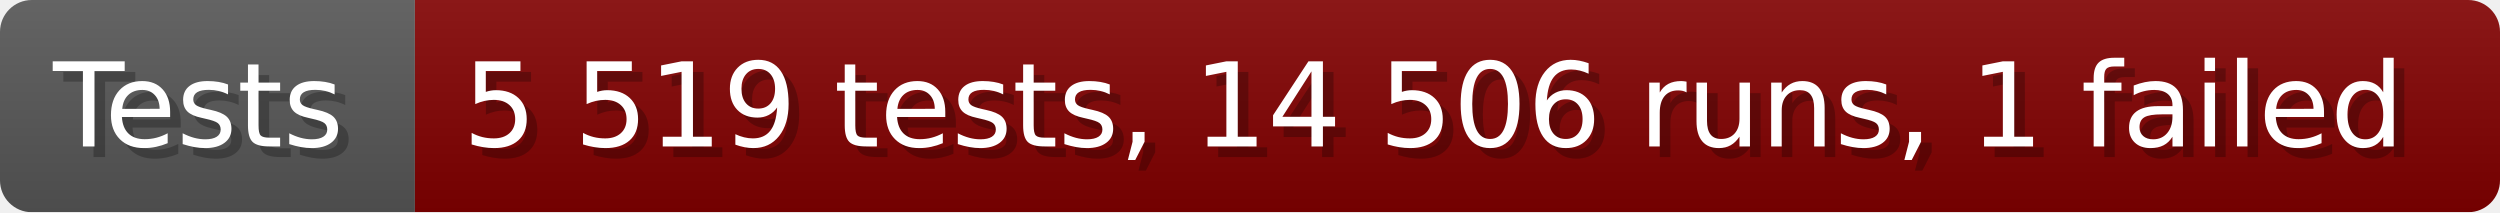
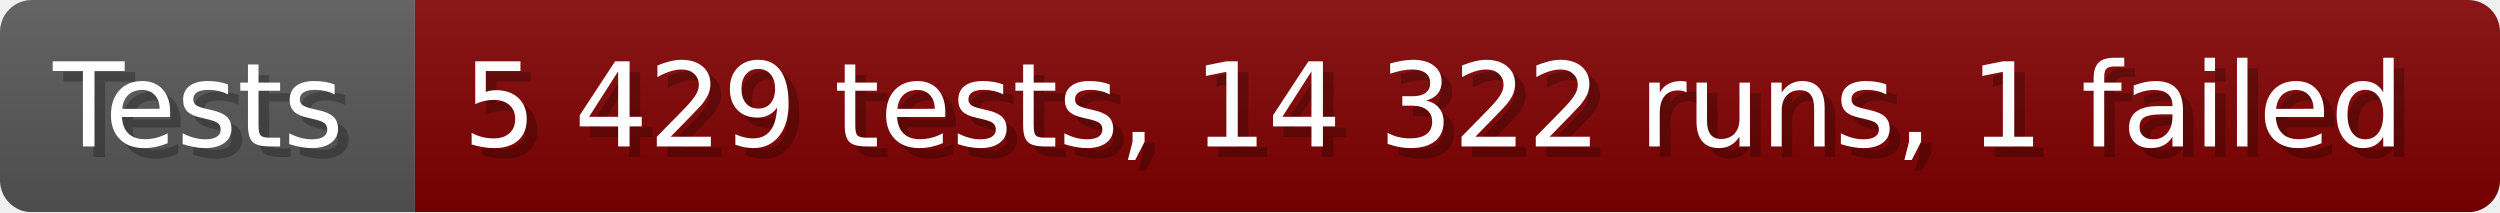
- <svg xmlns="http://www.w3.org/2000/svg" width="235.6" height="20" viewBox="0 0 2356 200" role="img" aria-label="Tests: 5 519 tests, 14 506 runs, 1 failed">
+ <svg xmlns="http://www.w3.org/2000/svg" width="235.6" height="20" viewBox="0 0 2356 200" role="img" aria-label="Tests: 5 429 tests, 14 322 runs, 1 failed">
  <linearGradient id="a" x2="0" y2="100%">
    <stop offset="0" stop-opacity=".1" stop-color="#EEE" />
    <stop offset="1" stop-opacity=".1" />
  </linearGradient>
  <mask id="m">
    <rect width="2356" height="200" rx="30" fill="#FFF" />
  </mask>
  <g mask="url(#m)">
    <rect width="391" height="200" fill="#555" />
    <rect width="1965" height="200" fill="#800000" x="391" />
    <rect width="2356" height="200" fill="url(#a)" />
  </g>
  <g aria-hidden="true" fill="#fff" text-anchor="start" font-family="Verdana,DejaVu Sans,sans-serif" font-size="110">
    <text x="60" y="148" textLength="291" fill="#000" opacity="0.25">Tests</text>
    <text x="50" y="138" textLength="291">Tests</text>
-     <text x="446" y="148" textLength="1865" fill="#000" opacity="0.25">5 519 tests, 14 506 runs, 1 failed</text>
-     <text x="436" y="138" textLength="1865">5 519 tests, 14 506 runs, 1 failed</text>
+     <text x="446" y="148" textLength="1865" fill="#000" opacity="0.25">5 429 tests, 14 322 runs, 1 failed</text>
+     <text x="436" y="138" textLength="1865">5 429 tests, 14 322 runs, 1 failed</text>
  </g>
</svg>
